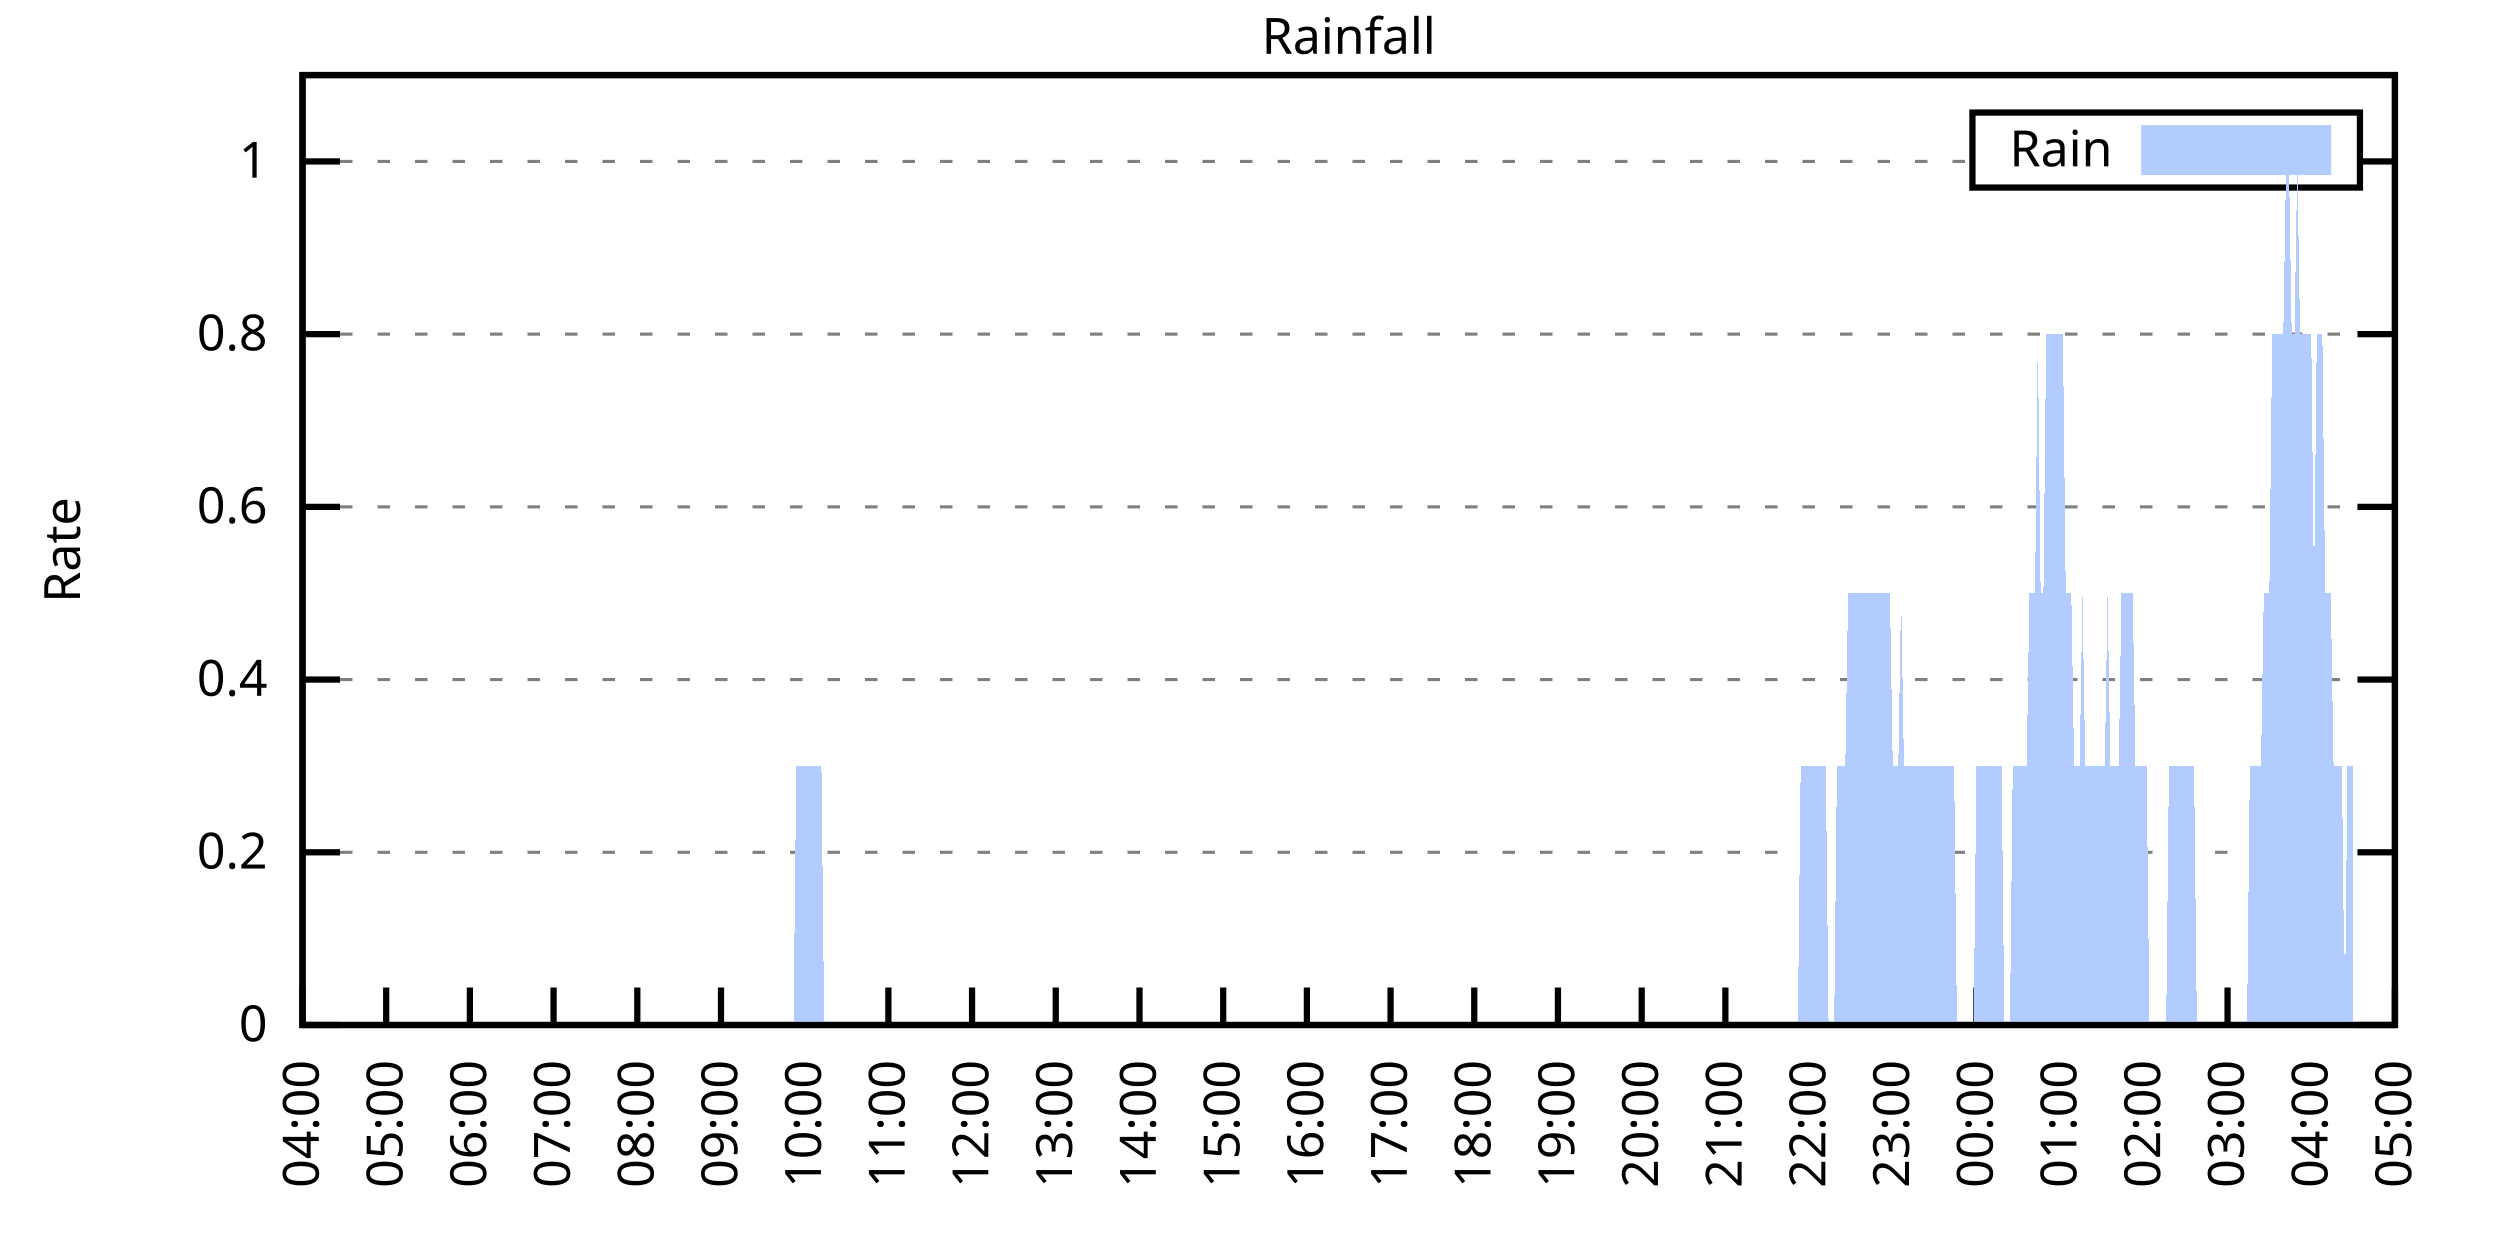
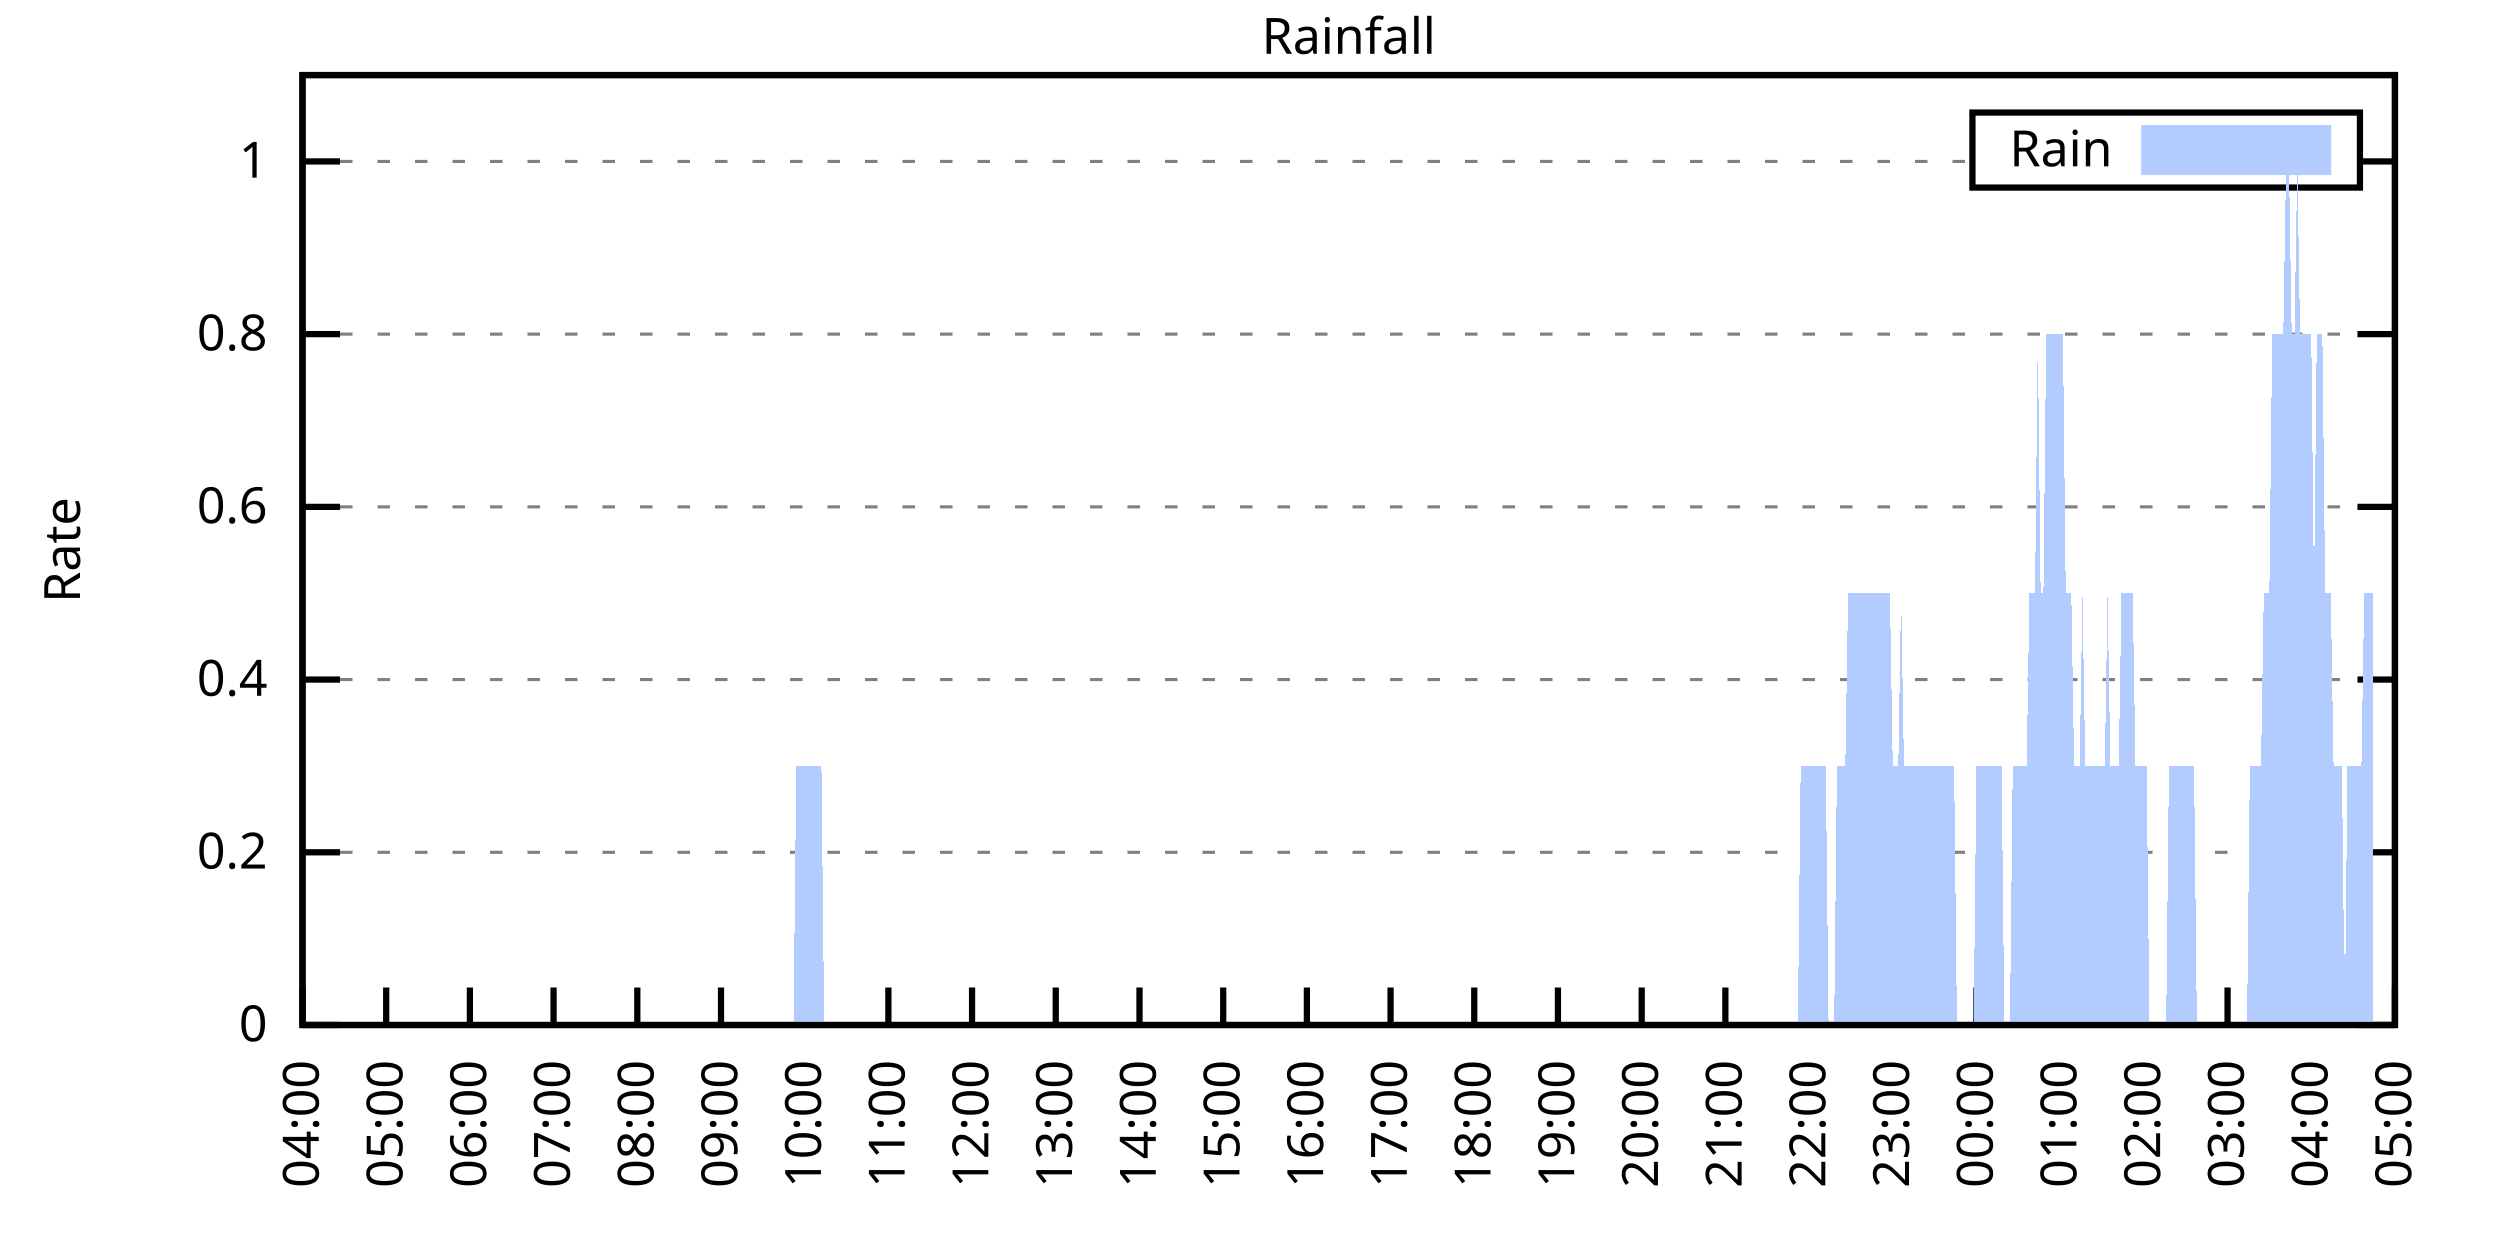
<svg xmlns="http://www.w3.org/2000/svg" xmlns:xlink="http://www.w3.org/1999/xlink" width="400" height="200" viewBox="0 0 400 200">
  <g id="gnuplot_canvas">
    <rect x="0" y="0" width="400" height="200" fill="none" />
    <defs>
      <circle id="gpDot" r="0.5" stroke-width="0.5" stroke="currentColor" />
      <path id="gpPt0" stroke-width="0.333" stroke="currentColor" d="M-1,0 h2 M0,-1 v2" />
      <path id="gpPt1" stroke-width="0.333" stroke="currentColor" d="M-1,-1 L1,1 M1,-1 L-1,1" />
      <path id="gpPt2" stroke-width="0.333" stroke="currentColor" d="M-1,0 L1,0 M0,-1 L0,1 M-1,-1 L1,1 M-1,1 L1,-1" />
      <rect id="gpPt3" stroke-width="0.333" stroke="currentColor" x="-1" y="-1" width="2" height="2" />
      <rect id="gpPt4" stroke-width="0.333" stroke="currentColor" fill="currentColor" x="-1" y="-1" width="2" height="2" />
      <circle id="gpPt5" stroke-width="0.333" stroke="currentColor" cx="0" cy="0" r="1" />
      <use xlink:href="#gpPt5" id="gpPt6" fill="currentColor" stroke="none" />
      <path id="gpPt7" stroke-width="0.333" stroke="currentColor" d="M0,-1.33 L-1.33,0.67 L1.33,0.67 z" />
      <use xlink:href="#gpPt7" id="gpPt8" fill="currentColor" stroke="none" />
      <use xlink:href="#gpPt7" id="gpPt9" stroke="currentColor" transform="rotate(180)" />
      <use xlink:href="#gpPt9" id="gpPt10" fill="currentColor" stroke="none" />
      <use xlink:href="#gpPt3" id="gpPt11" stroke="currentColor" transform="rotate(45)" />
      <use xlink:href="#gpPt11" id="gpPt12" fill="currentColor" stroke="none" />
      <path id="gpPt13" stroke-width="0.333" stroke="currentColor" d="M0,1.330 L1.265,0.411 L0.782,-1.067 L-0.782,-1.076 L-1.265,0.411 z" />
      <use xlink:href="#gpPt13" id="gpPt14" fill="currentColor" stroke="none" />
      <filter id="textbox" filterUnits="objectBoundingBox" x="0" y="0" height="1" width="1">
        <feFlood flood-color="white" flood-opacity="1" result="bgnd" />
        <feComposite in="SourceGraphic" in2="bgnd" operator="atop" />
      </filter>
      <filter id="greybox" filterUnits="objectBoundingBox" x="0" y="0" height="1" width="1">
        <feFlood flood-color="lightgrey" flood-opacity="1" result="grey" />
        <feComposite in="SourceGraphic" in2="grey" operator="atop" />
      </filter>
    </defs>
    <g fill="none" color="white" stroke="currentColor" stroke-width="1.00" stroke-linecap="butt" stroke-linejoin="miter">
</g>
    <g fill="none" color="black" stroke="currentColor" stroke-width="1.00" stroke-linecap="butt" stroke-linejoin="miter">
      <g stroke="none" shape-rendering="crispEdges">
        <polygon fill="rgb(255, 255, 255)" points="48.40,164.00 383.18,164.00 383.18,12.02 48.40,12.02 " />
      </g>
    </g>
    <g fill="none" color="black" stroke="currentColor" stroke-width="1.00" stroke-linecap="butt" stroke-linejoin="miter">
</g>
    <g fill="none" color="black" stroke="black" stroke-width="0.50" stroke-linecap="butt" stroke-linejoin="miter">
</g>
    <g fill="none" color="gray" stroke="currentColor" stroke-width="0.50" stroke-linecap="butt" stroke-linejoin="miter">
      <path stroke="gray" stroke-dasharray="2,4" class="gridline" d="M48.40,164.00 L383.19,164.00  " />
    </g>
    <g fill="none" color="gray" stroke="gray" stroke-width="1.00" stroke-linecap="butt" stroke-linejoin="miter">
</g>
    <g fill="none" color="black" stroke="currentColor" stroke-width="1.00" stroke-linecap="butt" stroke-linejoin="miter">
      <path stroke="black" d="M48.40,164.00 L54.40,164.00 M383.19,164.00 L377.19,164.00  " />
      <g transform="translate(42.80,166.60)" stroke="none" fill="black" font-family="Sans" font-size="8.00" text-anchor="end">
        <text>
          <tspan font-family="Sans"> 0</tspan>
        </text>
      </g>
    </g>
    <g fill="none" color="black" stroke="currentColor" stroke-width="1.00" stroke-linecap="butt" stroke-linejoin="miter">
</g>
    <g fill="none" color="black" stroke="black" stroke-width="0.50" stroke-linecap="butt" stroke-linejoin="miter">
</g>
    <g fill="none" color="gray" stroke="currentColor" stroke-width="0.50" stroke-linecap="butt" stroke-linejoin="miter">
      <path stroke="gray" stroke-dasharray="2,4" class="gridline" d="M48.40,136.37 L383.19,136.37  " />
    </g>
    <g fill="none" color="gray" stroke="gray" stroke-width="1.00" stroke-linecap="butt" stroke-linejoin="miter">
</g>
    <g fill="none" color="black" stroke="currentColor" stroke-width="1.00" stroke-linecap="butt" stroke-linejoin="miter">
      <path stroke="black" d="M48.40,136.37 L54.40,136.37 M383.19,136.37 L377.19,136.37  " />
      <g transform="translate(42.80,138.97)" stroke="none" fill="black" font-family="Sans" font-size="8.00" text-anchor="end">
        <text>
          <tspan font-family="Sans"> 0.2</tspan>
        </text>
      </g>
    </g>
    <g fill="none" color="black" stroke="currentColor" stroke-width="1.00" stroke-linecap="butt" stroke-linejoin="miter">
</g>
    <g fill="none" color="black" stroke="black" stroke-width="0.50" stroke-linecap="butt" stroke-linejoin="miter">
</g>
    <g fill="none" color="gray" stroke="currentColor" stroke-width="0.50" stroke-linecap="butt" stroke-linejoin="miter">
      <path stroke="gray" stroke-dasharray="2,4" class="gridline" d="M48.40,108.73 L383.19,108.73  " />
    </g>
    <g fill="none" color="gray" stroke="gray" stroke-width="1.00" stroke-linecap="butt" stroke-linejoin="miter">
</g>
    <g fill="none" color="black" stroke="currentColor" stroke-width="1.00" stroke-linecap="butt" stroke-linejoin="miter">
      <path stroke="black" d="M48.40,108.73 L54.40,108.73 M383.19,108.73 L377.19,108.73  " />
      <g transform="translate(42.80,111.33)" stroke="none" fill="black" font-family="Sans" font-size="8.00" text-anchor="end">
        <text>
          <tspan font-family="Sans"> 0.4</tspan>
        </text>
      </g>
    </g>
    <g fill="none" color="black" stroke="currentColor" stroke-width="1.00" stroke-linecap="butt" stroke-linejoin="miter">
</g>
    <g fill="none" color="black" stroke="black" stroke-width="0.50" stroke-linecap="butt" stroke-linejoin="miter">
</g>
    <g fill="none" color="gray" stroke="currentColor" stroke-width="0.50" stroke-linecap="butt" stroke-linejoin="miter">
      <path stroke="gray" stroke-dasharray="2,4" class="gridline" d="M48.40,81.10 L383.19,81.10  " />
    </g>
    <g fill="none" color="gray" stroke="gray" stroke-width="1.00" stroke-linecap="butt" stroke-linejoin="miter">
</g>
    <g fill="none" color="black" stroke="currentColor" stroke-width="1.00" stroke-linecap="butt" stroke-linejoin="miter">
      <path stroke="black" d="M48.40,81.10 L54.40,81.10 M383.19,81.10 L377.19,81.10  " />
      <g transform="translate(42.80,83.70)" stroke="none" fill="black" font-family="Sans" font-size="8.00" text-anchor="end">
        <text>
          <tspan font-family="Sans"> 0.6</tspan>
        </text>
      </g>
    </g>
    <g fill="none" color="black" stroke="currentColor" stroke-width="1.00" stroke-linecap="butt" stroke-linejoin="miter">
</g>
    <g fill="none" color="black" stroke="black" stroke-width="0.50" stroke-linecap="butt" stroke-linejoin="miter">
</g>
    <g fill="none" color="gray" stroke="currentColor" stroke-width="0.50" stroke-linecap="butt" stroke-linejoin="miter">
      <path stroke="gray" stroke-dasharray="2,4" class="gridline" d="M48.40,53.46 L383.19,53.46  " />
    </g>
    <g fill="none" color="gray" stroke="gray" stroke-width="1.00" stroke-linecap="butt" stroke-linejoin="miter">
</g>
    <g fill="none" color="black" stroke="currentColor" stroke-width="1.00" stroke-linecap="butt" stroke-linejoin="miter">
      <path stroke="black" d="M48.40,53.46 L54.40,53.46 M383.19,53.46 L377.19,53.46  " />
      <g transform="translate(42.80,56.06)" stroke="none" fill="black" font-family="Sans" font-size="8.00" text-anchor="end">
        <text>
          <tspan font-family="Sans"> 0.8</tspan>
        </text>
      </g>
    </g>
    <g fill="none" color="black" stroke="currentColor" stroke-width="1.00" stroke-linecap="butt" stroke-linejoin="miter">
</g>
    <g fill="none" color="black" stroke="black" stroke-width="0.50" stroke-linecap="butt" stroke-linejoin="miter">
</g>
    <g fill="none" color="gray" stroke="currentColor" stroke-width="0.50" stroke-linecap="butt" stroke-linejoin="miter">
      <path stroke="gray" stroke-dasharray="2,4" class="gridline" d="M48.40,25.83 L315.59,25.83 M377.59,25.83 L383.19,25.83  " />
    </g>
    <g fill="none" color="gray" stroke="gray" stroke-width="1.00" stroke-linecap="butt" stroke-linejoin="miter">
</g>
    <g fill="none" color="black" stroke="currentColor" stroke-width="1.00" stroke-linecap="butt" stroke-linejoin="miter">
      <path stroke="black" d="M48.40,25.83 L54.40,25.83 M383.19,25.83 L377.19,25.83  " />
      <g transform="translate(42.80,28.43)" stroke="none" fill="black" font-family="Sans" font-size="8.00" text-anchor="end">
        <text>
          <tspan font-family="Sans"> 1</tspan>
        </text>
      </g>
    </g>
    <g fill="none" color="black" stroke="currentColor" stroke-width="1.00" stroke-linecap="butt" stroke-linejoin="miter">
      <path stroke="black" d="M48.40,164.00 L48.40,158.00  " />
      <g transform="translate(51.00,169.60) rotate(270.00)" stroke="none" fill="black" font-family="Sans" font-size="8.00" text-anchor="end">
        <text>
          <tspan font-family="Sans">04:00</tspan>
        </text>
      </g>
    </g>
    <g fill="none" color="black" stroke="currentColor" stroke-width="1.00" stroke-linecap="butt" stroke-linejoin="miter">
      <path stroke="black" d="M61.79,164.00 L61.79,158.00  " />
      <g transform="translate(64.39,169.60) rotate(270.00)" stroke="none" fill="black" font-family="Sans" font-size="8.00" text-anchor="end">
        <text>
          <tspan font-family="Sans">05:00</tspan>
        </text>
      </g>
    </g>
    <g fill="none" color="black" stroke="currentColor" stroke-width="1.00" stroke-linecap="butt" stroke-linejoin="miter">
      <path stroke="black" d="M75.18,164.00 L75.18,158.00  " />
      <g transform="translate(77.78,169.60) rotate(270.00)" stroke="none" fill="black" font-family="Sans" font-size="8.00" text-anchor="end">
        <text>
          <tspan font-family="Sans">06:00</tspan>
        </text>
      </g>
    </g>
    <g fill="none" color="black" stroke="currentColor" stroke-width="1.00" stroke-linecap="butt" stroke-linejoin="miter">
      <path stroke="black" d="M88.57,164.00 L88.57,158.00  " />
      <g transform="translate(91.17,169.60) rotate(270.00)" stroke="none" fill="black" font-family="Sans" font-size="8.00" text-anchor="end">
        <text>
          <tspan font-family="Sans">07:00</tspan>
        </text>
      </g>
    </g>
    <g fill="none" color="black" stroke="currentColor" stroke-width="1.00" stroke-linecap="butt" stroke-linejoin="miter">
      <path stroke="black" d="M101.97,164.00 L101.97,158.00  " />
      <g transform="translate(104.57,169.60) rotate(270.00)" stroke="none" fill="black" font-family="Sans" font-size="8.00" text-anchor="end">
        <text>
          <tspan font-family="Sans">08:00</tspan>
        </text>
      </g>
    </g>
    <g fill="none" color="black" stroke="currentColor" stroke-width="1.00" stroke-linecap="butt" stroke-linejoin="miter">
      <path stroke="black" d="M115.36,164.00 L115.36,158.00  " />
      <g transform="translate(117.96,169.60) rotate(270.00)" stroke="none" fill="black" font-family="Sans" font-size="8.00" text-anchor="end">
        <text>
          <tspan font-family="Sans">09:00</tspan>
        </text>
      </g>
    </g>
    <g fill="none" color="black" stroke="currentColor" stroke-width="1.00" stroke-linecap="butt" stroke-linejoin="miter">
      <path stroke="black" d="M128.75,164.00 L128.75,158.00  " />
      <g transform="translate(131.35,169.60) rotate(270.00)" stroke="none" fill="black" font-family="Sans" font-size="8.00" text-anchor="end">
        <text>
          <tspan font-family="Sans">10:00</tspan>
        </text>
      </g>
    </g>
    <g fill="none" color="black" stroke="currentColor" stroke-width="1.00" stroke-linecap="butt" stroke-linejoin="miter">
      <path stroke="black" d="M142.14,164.00 L142.14,158.00  " />
      <g transform="translate(144.74,169.60) rotate(270.00)" stroke="none" fill="black" font-family="Sans" font-size="8.00" text-anchor="end">
        <text>
          <tspan font-family="Sans">11:00</tspan>
        </text>
      </g>
    </g>
    <g fill="none" color="black" stroke="currentColor" stroke-width="1.00" stroke-linecap="butt" stroke-linejoin="miter">
      <path stroke="black" d="M155.53,164.00 L155.53,158.00  " />
      <g transform="translate(158.13,169.60) rotate(270.00)" stroke="none" fill="black" font-family="Sans" font-size="8.00" text-anchor="end">
        <text>
          <tspan font-family="Sans">12:00</tspan>
        </text>
      </g>
    </g>
    <g fill="none" color="black" stroke="currentColor" stroke-width="1.00" stroke-linecap="butt" stroke-linejoin="miter">
      <path stroke="black" d="M168.92,164.00 L168.92,158.00  " />
      <g transform="translate(171.52,169.60) rotate(270.00)" stroke="none" fill="black" font-family="Sans" font-size="8.00" text-anchor="end">
        <text>
          <tspan font-family="Sans">13:00</tspan>
        </text>
      </g>
    </g>
    <g fill="none" color="black" stroke="currentColor" stroke-width="1.00" stroke-linecap="butt" stroke-linejoin="miter">
      <path stroke="black" d="M182.32,164.00 L182.32,158.00  " />
      <g transform="translate(184.92,169.60) rotate(270.00)" stroke="none" fill="black" font-family="Sans" font-size="8.00" text-anchor="end">
        <text>
          <tspan font-family="Sans">14:00</tspan>
        </text>
      </g>
    </g>
    <g fill="none" color="black" stroke="currentColor" stroke-width="1.00" stroke-linecap="butt" stroke-linejoin="miter">
      <path stroke="black" d="M195.71,164.00 L195.71,158.00  " />
      <g transform="translate(198.31,169.60) rotate(270.00)" stroke="none" fill="black" font-family="Sans" font-size="8.00" text-anchor="end">
        <text>
          <tspan font-family="Sans">15:00</tspan>
        </text>
      </g>
    </g>
    <g fill="none" color="black" stroke="currentColor" stroke-width="1.00" stroke-linecap="butt" stroke-linejoin="miter">
      <path stroke="black" d="M209.10,164.00 L209.10,158.00  " />
      <g transform="translate(211.70,169.60) rotate(270.00)" stroke="none" fill="black" font-family="Sans" font-size="8.00" text-anchor="end">
        <text>
          <tspan font-family="Sans">16:00</tspan>
        </text>
      </g>
    </g>
    <g fill="none" color="black" stroke="currentColor" stroke-width="1.00" stroke-linecap="butt" stroke-linejoin="miter">
      <path stroke="black" d="M222.49,164.00 L222.49,158.00  " />
      <g transform="translate(225.09,169.60) rotate(270.00)" stroke="none" fill="black" font-family="Sans" font-size="8.00" text-anchor="end">
        <text>
          <tspan font-family="Sans">17:00</tspan>
        </text>
      </g>
    </g>
    <g fill="none" color="black" stroke="currentColor" stroke-width="1.00" stroke-linecap="butt" stroke-linejoin="miter">
      <path stroke="black" d="M235.88,164.00 L235.88,158.00  " />
      <g transform="translate(238.48,169.60) rotate(270.00)" stroke="none" fill="black" font-family="Sans" font-size="8.00" text-anchor="end">
        <text>
          <tspan font-family="Sans">18:00</tspan>
        </text>
      </g>
    </g>
    <g fill="none" color="black" stroke="currentColor" stroke-width="1.00" stroke-linecap="butt" stroke-linejoin="miter">
      <path stroke="black" d="M249.27,164.00 L249.27,158.00  " />
      <g transform="translate(251.87,169.60) rotate(270.00)" stroke="none" fill="black" font-family="Sans" font-size="8.00" text-anchor="end">
        <text>
          <tspan font-family="Sans">19:00</tspan>
        </text>
      </g>
    </g>
    <g fill="none" color="black" stroke="currentColor" stroke-width="1.00" stroke-linecap="butt" stroke-linejoin="miter">
      <path stroke="black" d="M262.67,164.00 L262.67,158.00  " />
      <g transform="translate(265.27,169.60) rotate(270.00)" stroke="none" fill="black" font-family="Sans" font-size="8.00" text-anchor="end">
        <text>
          <tspan font-family="Sans">20:00</tspan>
        </text>
      </g>
    </g>
    <g fill="none" color="black" stroke="currentColor" stroke-width="1.00" stroke-linecap="butt" stroke-linejoin="miter">
      <path stroke="black" d="M276.06,164.00 L276.06,158.00  " />
      <g transform="translate(278.66,169.60) rotate(270.00)" stroke="none" fill="black" font-family="Sans" font-size="8.00" text-anchor="end">
        <text>
          <tspan font-family="Sans">21:00</tspan>
        </text>
      </g>
    </g>
    <g fill="none" color="black" stroke="currentColor" stroke-width="1.00" stroke-linecap="butt" stroke-linejoin="miter">
      <path stroke="black" d="M289.45,164.00 L289.45,158.00  " />
      <g transform="translate(292.05,169.60) rotate(270.00)" stroke="none" fill="black" font-family="Sans" font-size="8.00" text-anchor="end">
        <text>
          <tspan font-family="Sans">22:00</tspan>
        </text>
      </g>
    </g>
    <g fill="none" color="black" stroke="currentColor" stroke-width="1.00" stroke-linecap="butt" stroke-linejoin="miter">
      <path stroke="black" d="M302.84,164.00 L302.84,158.00  " />
      <g transform="translate(305.44,169.60) rotate(270.00)" stroke="none" fill="black" font-family="Sans" font-size="8.00" text-anchor="end">
        <text>
          <tspan font-family="Sans">23:00</tspan>
        </text>
      </g>
    </g>
    <g fill="none" color="black" stroke="currentColor" stroke-width="1.00" stroke-linecap="butt" stroke-linejoin="miter">
      <path stroke="black" d="M316.23,164.00 L316.23,158.00  " />
      <g transform="translate(318.83,169.60) rotate(270.00)" stroke="none" fill="black" font-family="Sans" font-size="8.00" text-anchor="end">
        <text>
          <tspan font-family="Sans">00:00</tspan>
        </text>
      </g>
    </g>
    <g fill="none" color="black" stroke="currentColor" stroke-width="1.00" stroke-linecap="butt" stroke-linejoin="miter">
      <path stroke="black" d="M329.62,164.00 L329.62,158.00  " />
      <g transform="translate(332.22,169.60) rotate(270.00)" stroke="none" fill="black" font-family="Sans" font-size="8.00" text-anchor="end">
        <text>
          <tspan font-family="Sans">01:00</tspan>
        </text>
      </g>
    </g>
    <g fill="none" color="black" stroke="currentColor" stroke-width="1.00" stroke-linecap="butt" stroke-linejoin="miter">
      <path stroke="black" d="M343.02,164.00 L343.02,158.00  " />
      <g transform="translate(345.62,169.60) rotate(270.00)" stroke="none" fill="black" font-family="Sans" font-size="8.00" text-anchor="end">
        <text>
          <tspan font-family="Sans">02:00</tspan>
        </text>
      </g>
    </g>
    <g fill="none" color="black" stroke="currentColor" stroke-width="1.00" stroke-linecap="butt" stroke-linejoin="miter">
      <path stroke="black" d="M356.41,164.00 L356.41,158.00  " />
      <g transform="translate(359.01,169.60) rotate(270.00)" stroke="none" fill="black" font-family="Sans" font-size="8.00" text-anchor="end">
        <text>
          <tspan font-family="Sans">03:00</tspan>
        </text>
      </g>
    </g>
    <g fill="none" color="black" stroke="currentColor" stroke-width="1.00" stroke-linecap="butt" stroke-linejoin="miter">
      <path stroke="black" d="M369.80,164.00 L369.80,158.00  " />
      <g transform="translate(372.40,169.60) rotate(270.00)" stroke="none" fill="black" font-family="Sans" font-size="8.00" text-anchor="end">
        <text>
          <tspan font-family="Sans">04:00</tspan>
        </text>
      </g>
    </g>
    <g fill="none" color="black" stroke="currentColor" stroke-width="1.00" stroke-linecap="butt" stroke-linejoin="miter">
      <path stroke="black" d="M383.19,164.00 L383.19,158.00  " />
      <g transform="translate(385.79,169.60) rotate(270.00)" stroke="none" fill="black" font-family="Sans" font-size="8.00" text-anchor="end">
        <text>
          <tspan font-family="Sans">05:00</tspan>
        </text>
      </g>
    </g>
    <g fill="none" color="black" stroke="currentColor" stroke-width="1.00" stroke-linecap="butt" stroke-linejoin="miter">
</g>
    <g fill="none" color="black" stroke="currentColor" stroke-width="1.00" stroke-linecap="butt" stroke-linejoin="miter">
      <path stroke="black" d="M48.40,12.01 L48.40,164.00 L383.19,164.00 L383.19,12.01 L48.40,12.01 Z  " />
    </g>
    <g fill="none" color="black" stroke="currentColor" stroke-width="1.00" stroke-linecap="butt" stroke-linejoin="miter">
</g>
    <g fill="none" color="black" stroke="currentColor" stroke-width="1.00" stroke-linecap="butt" stroke-linejoin="miter">
      <path stroke="black" d="M315.59,30.01 L315.59,18.01 L377.59,18.01 L377.59,30.01 L315.59,30.01 Z  " />
    </g>
    <g id="Rainfall_plot_1">
      <g fill="none" color="white" stroke="black" stroke-width="2.00" stroke-linecap="butt" stroke-linejoin="miter">
</g>
      <g fill="none" color="black" stroke="currentColor" stroke-width="2.00" stroke-linecap="butt" stroke-linejoin="miter">
        <g transform="translate(337.99,26.61)" stroke="none" fill="black" font-family="Sans" font-size="8.00" text-anchor="end">
          <text>
            <tspan font-family="Sans">Rain</tspan>
          </text>
        </g>
      </g>
      <g fill="none" color="black" stroke="currentColor" stroke-width="2.00" stroke-linecap="butt" stroke-linejoin="miter">
        <g stroke="none" shape-rendering="crispEdges">
          <polygon fill="rgb(178, 204, 255)" points="343.59,27.01 371.99,27.01 371.99,21.01 343.59,21.01 " />
        </g>
        <path stroke="rgb(178, 204, 255)" d="M343.59,27.01 L371.99,27.01 L371.99,21.01 L343.59,21.01 L343.59,27.01 Z  " />
      </g>
      <g fill="none" color="black" stroke="currentColor" stroke-width="2.00" stroke-linecap="butt" stroke-linejoin="miter">
        <g stroke="none" shape-rendering="crispEdges">
-           <polygon fill="rgb(178, 204, 255)" points="55.54,164.00 55.99,164.00 56.43,164.00 56.88,164.00 57.33,164.00 57.77,164.00 58.22,164.00 58.67,164.00 59.11,164.00 59.56,164.00 60.01,164.00 60.45,164.00 60.90,164.00 61.35,164.00 61.79,164.00 62.24,164.00 62.68,164.00 63.13,164.00 63.58,164.00 64.02,164.00 64.47,164.00 64.92,164.00 65.36,164.00 65.81,164.00 66.26,164.00 66.70,164.00 67.15,164.00 67.59,164.00 68.04,164.00 68.49,164.00 68.93,164.00 69.38,164.00 69.83,164.00 70.27,164.00 70.72,164.00 71.17,164.00 71.61,164.00 72.06,164.00 72.50,164.00 72.95,164.00 73.40,164.00 73.84,164.00 74.29,164.00 74.74,164.00 75.18,164.00 75.63,164.00 76.08,164.00 76.52,164.00 76.97,164.00 77.42,164.00 77.86,164.00 78.31,164.00 78.75,164.00 79.20,164.00 79.65,164.00 80.09,164.00 80.54,164.00 80.99,164.00 81.43,164.00 81.88,164.00 82.33,164.00 82.77,164.00 83.22,164.00 83.66,164.00 84.11,164.00 84.56,164.00 85.00,164.00 85.45,164.00 85.90,164.00 86.34,164.00 86.79,164.00 87.24,164.00 87.68,164.00 88.13,164.00 88.57,164.00 89.02,164.00 89.47,164.00 89.91,164.00 90.36,164.00 90.81,164.00 91.25,164.00 91.70,164.00 92.15,164.00 92.59,164.00 93.04,164.00 93.49,164.00 93.93,164.00 94.38,164.00 94.82,164.00 95.27,164.00 95.72,164.00 96.16,164.00 96.61,164.00 97.06,164.00 97.50,164.00 97.95,164.00 98.40,164.00 98.84,164.00 99.29,164.00 99.73,164.00 100.18,164.00 100.63,164.00 101.07,164.00 101.52,164.00 101.97,164.00 102.41,164.00 102.86,164.00 103.31,164.00 103.75,164.00 104.20,164.00 104.64,164.00 105.09,164.00 105.54,164.00 105.98,164.00 106.43,164.00 106.88,164.00 107.32,164.00 107.77,164.00 108.22,164.00 108.66,164.00 109.11,164.00 109.55,164.00 110.00,164.00 110.45,164.00 110.89,164.00 111.34,164.00 111.79,164.00 112.23,164.00 112.68,164.00 113.13,164.00 113.57,164.00 114.02,164.00 114.47,164.00 114.91,164.00 115.36,164.00 115.80,164.00 116.25,164.00 116.70,164.00 117.14,164.00 117.59,164.00 118.04,164.00 118.48,164.00 118.93,164.00 119.38,164.00 119.82,164.00 120.27,164.00 120.71,164.00 121.16,164.00 121.61,164.00 122.05,164.00 122.50,164.00 122.95,164.00 123.39,164.00 123.84,164.00 124.29,164.00 124.73,164.00 125.18,164.00 125.62,164.00 126.07,164.00 126.52,164.00 126.96,164.00 127.41,122.55 127.86,122.55 128.30,122.55 128.75,122.55 129.20,122.55 129.64,122.55 130.09,122.55 130.54,122.55 130.98,122.55 131.43,122.55 131.87,164.00 132.32,164.00 132.77,164.00 133.21,164.00 133.66,164.00 134.11,164.00 134.55,164.00 135.00,164.00 135.45,164.00 135.89,164.00 136.34,164.00 136.78,164.00 137.23,164.00 137.68,164.00 138.12,164.00 138.57,164.00 139.02,164.00 139.46,164.00 139.91,164.00 140.36,164.00 140.80,164.00 141.25,164.00 141.69,164.00 142.14,164.00 142.59,164.00 143.03,164.00 143.48,164.00 143.93,164.00 144.37,164.00 144.82,164.00 145.27,164.00 145.71,164.00 146.16,164.00 146.61,164.00 147.05,164.00 147.50,164.00 147.94,164.00 148.39,164.00 148.84,164.00 149.28,164.00 149.73,164.00 150.18,164.00 150.62,164.00 151.07,164.00 151.52,164.00 151.96,164.00 152.41,164.00 152.85,164.00 153.30,164.00 153.75,164.00 154.19,164.00 154.64,164.00 155.09,164.00 155.53,164.00 155.98,164.00 156.43,164.00 156.87,164.00 157.32,164.00 157.76,164.00 158.21,164.00 158.66,164.00 159.10,164.00 159.55,164.00 160.00,164.00 160.44,164.00 160.89,164.00 161.34,164.00 161.78,164.00 162.23,164.00 162.67,164.00 163.12,164.00 163.57,164.00 164.01,164.00 164.46,164.00 164.91,164.00 165.35,164.00 165.80,164.00 166.25,164.00 166.69,164.00 167.14,164.00 167.59,164.00 168.03,164.00 168.48,164.00 168.92,164.00 169.37,164.00 169.82,164.00 170.26,164.00 170.71,164.00 171.16,164.00 171.60,164.00 172.05,164.00 172.50,164.00 172.94,164.00 173.39,164.00 173.83,164.00 174.28,164.00 174.73,164.00 175.17,164.00 175.62,164.00 176.07,164.00 176.51,164.00 176.96,164.00 177.41,164.00 177.85,164.00 178.30,164.00 178.74,164.00 179.19,164.00 179.64,164.00 180.08,164.00 180.53,164.00 180.98,164.00 181.42,164.00 181.87,164.00 182.32,164.00 182.76,164.00 183.21,164.00 183.66,164.00 184.10,164.00 184.55,164.00 184.99,164.00 185.44,164.00 185.89,164.00 186.33,164.00 186.78,164.00 187.23,164.00 187.67,164.00 188.12,164.00 188.57,164.00 189.01,164.00 189.46,164.00 189.90,164.00 190.35,164.00 190.80,164.00 191.24,164.00 191.69,164.00 192.14,164.00 192.58,164.00 193.03,164.00 193.48,164.00 193.92,164.00 194.37,164.00 194.81,164.00 195.26,164.00 195.71,164.00 196.15,164.00 196.60,164.00 197.05,164.00 197.49,164.00 197.94,164.00 198.39,164.00 198.83,164.00 199.28,164.00 199.73,164.00 200.17,164.00 200.62,164.00 201.06,164.00 201.51,164.00 201.96,164.00 202.40,164.00 202.85,164.00 203.30,164.00 203.74,164.00 204.19,164.00 204.64,164.00 205.08,164.00 205.53,164.00 205.97,164.00 206.42,164.00 206.87,164.00 207.31,164.00 207.76,164.00 208.21,164.00 208.65,164.00 209.10,164.00 209.55,164.00 209.99,164.00 210.44,164.00 210.88,164.00 211.33,164.00 211.78,164.00 212.22,164.00 212.67,164.00 213.12,164.00 213.56,164.00 214.01,164.00 214.46,164.00 214.90,164.00 215.35,164.00 215.80,164.00 216.24,164.00 216.69,164.00 217.13,164.00 217.58,164.00 218.03,164.00 218.47,164.00 218.92,164.00 219.37,164.00 219.81,164.00 220.26,164.00 220.71,164.00 221.15,164.00 221.60,164.00 222.04,164.00 222.49,164.00 222.94,164.00 223.38,164.00 223.83,164.00 224.28,164.00 224.72,164.00 225.17,164.00 225.62,164.00 226.06,164.00 226.51,164.00 226.95,164.00 227.40,164.00 227.85,164.00 228.29,164.00 228.74,164.00 229.19,164.00 229.63,164.00 230.08,164.00 230.53,164.00 230.97,164.00 231.42,164.00 231.86,164.00 232.31,164.00 232.76,164.00 233.20,164.00 233.65,164.00 234.10,164.00 234.54,164.00 234.99,164.00 235.44,164.00 235.88,164.00 236.33,164.00 236.78,164.00 237.22,164.00 237.67,164.00 238.11,164.00 238.56,164.00 239.01,164.00 239.45,164.00 239.90,164.00 240.35,164.00 240.79,164.00 241.24,164.00 241.69,164.00 242.13,164.00 242.58,164.00 243.02,164.00 243.47,164.00 243.92,164.00 244.36,164.00 244.81,164.00 245.26,164.00 245.70,164.00 246.15,164.00 246.60,164.00 247.04,164.00 247.49,164.00 247.93,164.00 248.38,164.00 248.83,164.00 249.27,164.00 249.72,164.00 250.17,164.00 250.61,164.00 251.06,164.00 251.51,164.00 251.95,164.00 252.40,164.00 252.85,164.00 253.29,164.00 253.74,164.00 254.18,164.00 254.63,164.00 255.08,164.00 255.52,164.00 255.97,164.00 256.42,164.00 256.86,164.00 257.31,164.00 257.76,164.00 258.20,164.00 258.65,164.00 259.09,164.00 259.54,164.00 259.99,164.00 260.43,164.00 260.88,164.00 261.33,164.00 261.77,164.00 262.22,164.00 262.67,164.00 263.11,164.00 263.56,164.00 264.00,164.00 264.45,164.00 264.90,164.00 265.34,164.00 265.79,164.00 266.24,164.00 266.68,164.00 267.13,164.00 267.58,164.00 268.02,164.00 268.47,164.00 268.92,164.00 269.36,164.00 269.81,164.00 270.25,164.00 270.70,164.00 271.15,164.00 271.59,164.00 272.04,164.00 272.49,164.00 272.93,164.00 273.38,164.00 273.83,164.00 274.27,164.00 274.72,164.00 275.16,164.00 275.61,164.00 276.06,164.00 276.50,164.00 276.95,164.00 277.40,164.00 277.84,164.00 278.29,164.00 278.74,164.00 279.18,164.00 279.63,164.00 280.07,164.00 280.52,164.00 280.97,164.00 281.41,164.00 281.86,164.00 282.31,164.00 282.75,164.00 283.20,164.00 283.65,164.00 284.09,164.00 284.54,164.00 284.98,164.00 285.43,164.00 285.88,164.00 286.32,164.00 286.77,164.00 287.22,164.00 287.66,164.00 288.11,122.55 288.56,122.55 289.00,122.55 289.45,122.55 289.90,122.55 290.34,122.55 290.79,122.55 291.23,122.55 291.68,122.55 292.13,122.55 292.57,164.00 293.02,164.00 293.47,164.00 293.91,122.55 294.36,122.55 294.81,122.55 295.25,122.55 295.70,94.91 296.14,94.91 296.59,94.91 297.04,94.91 297.48,94.91 297.93,94.91 298.38,94.91 298.82,94.91 299.27,94.91 299.72,94.91 300.16,94.91 300.61,94.91 301.05,94.91 301.50,94.91 301.95,94.91 302.39,94.91 302.84,122.55 303.29,122.55 303.73,122.55 304.18,94.91 304.63,122.55 305.07,122.55 305.52,122.55 305.97,122.55 306.41,122.55 306.86,122.55 307.30,122.55 307.75,122.55 308.20,122.55 308.64,122.55 309.09,122.55 309.54,122.55 309.98,122.55 310.43,122.55 310.88,122.55 311.32,122.55 311.77,122.55 312.21,122.55 312.66,122.55 313.11,164.00 313.55,164.00 314.00,164.00 314.45,164.00 314.89,164.00 315.34,164.00 315.79,164.00 316.23,122.55 316.68,122.55 317.12,122.55 317.57,122.55 318.02,122.55 318.46,122.55 318.91,122.55 319.36,122.55 319.80,122.55 320.25,122.55 320.70,164.00 321.14,164.00 321.59,164.00 322.04,122.55 322.48,122.55 322.93,122.55 323.37,122.55 323.82,122.55 324.27,122.55 324.71,94.91 325.16,94.91 325.61,94.91 326.05,53.46 326.50,94.91 326.95,94.91 327.39,53.46 327.84,53.46 328.28,53.46 328.73,53.46 329.18,53.46 329.62,53.46 330.07,53.46 330.52,94.91 330.96,94.91 331.41,94.91 331.86,122.55 332.30,122.55 332.75,122.55 333.19,94.91 333.64,122.55 334.09,122.55 334.53,122.55 334.98,122.55 335.43,122.55 335.87,122.55 336.32,122.55 336.77,122.55 337.21,94.91 337.66,122.55 338.10,122.55 338.55,122.55 339.00,122.55 339.44,94.91 339.89,94.91 340.34,94.91 340.78,94.91 341.23,94.91 341.68,122.55 342.12,122.55 342.57,122.55 343.02,122.55 343.46,122.55 343.91,164.00 344.35,164.00 344.80,164.00 345.25,164.00 345.69,164.00 346.14,164.00 346.59,164.00 347.03,122.55 347.48,122.55 347.93,122.55 348.37,122.55 348.82,122.55 349.26,122.55 349.71,122.55 350.16,122.55 350.60,122.55 351.05,122.55 351.50,164.00 351.94,164.00 352.39,164.00 352.84,164.00 353.28,164.00 353.73,164.00 354.17,164.00 354.62,164.00 355.07,164.00 355.51,164.00 355.96,164.00 356.41,164.00 356.85,164.00 357.30,164.00 357.75,164.00 358.19,164.00 358.64,164.00 359.09,164.00 359.53,164.00 359.98,122.55 360.42,122.55 360.87,122.55 361.32,122.55 361.76,122.55 362.21,94.91 362.66,94.91 363.10,94.91 363.55,53.46 364.00,53.46 364.44,53.46 364.89,53.46 365.33,53.46 365.78,25.83 366.23,25.83 366.67,53.46 367.12,53.46 367.57,25.83 368.01,53.46 368.46,53.46 368.91,53.46 369.35,53.46 369.80,53.46 370.24,94.91 370.69,53.46 371.14,53.46 371.58,53.46 372.03,94.91 372.48,94.91 372.92,94.91 373.37,122.55 373.82,122.55 374.26,122.55 374.71,122.55 375.16,164.00 375.60,122.55 376.05,122.55 376.49,122.55 376.49,164.00 55.54,164.00 " />
+           <polygon fill="rgb(178, 204, 255)" points="58.67,164.00 59.11,164.00 59.56,164.00 60.01,164.00 60.45,164.00 60.90,164.00 61.35,164.00 61.79,164.00 62.24,164.00 62.68,164.00 63.13,164.00 63.58,164.00 64.02,164.00 64.47,164.00 64.92,164.00 65.36,164.00 65.81,164.00 66.26,164.00 66.70,164.00 67.15,164.00 67.59,164.00 68.04,164.00 68.49,164.00 68.93,164.00 69.38,164.00 69.83,164.00 70.27,164.00 70.72,164.00 71.17,164.00 71.61,164.00 72.06,164.00 72.50,164.00 72.95,164.00 73.40,164.00 73.84,164.00 74.29,164.00 74.74,164.00 75.18,164.00 75.63,164.00 76.08,164.00 76.52,164.00 76.97,164.00 77.42,164.00 77.86,164.00 78.31,164.00 78.75,164.00 79.20,164.00 79.65,164.00 80.09,164.00 80.54,164.00 80.99,164.00 81.43,164.00 81.88,164.00 82.33,164.00 82.77,164.00 83.22,164.00 83.66,164.00 84.11,164.00 84.56,164.00 85.00,164.00 85.45,164.00 85.90,164.00 86.34,164.00 86.79,164.00 87.24,164.00 87.68,164.00 88.13,164.00 88.57,164.00 89.02,164.00 89.47,164.00 89.91,164.00 90.36,164.00 90.81,164.00 91.25,164.00 91.70,164.00 92.15,164.00 92.59,164.00 93.04,164.00 93.49,164.00 93.93,164.00 94.38,164.00 94.82,164.00 95.27,164.00 95.72,164.00 96.16,164.00 96.61,164.00 97.06,164.00 97.50,164.00 97.95,164.00 98.40,164.00 98.84,164.00 99.29,164.00 99.73,164.00 100.18,164.00 100.63,164.00 101.07,164.00 101.52,164.00 101.97,164.00 102.41,164.00 102.86,164.00 103.31,164.00 103.75,164.00 104.20,164.00 104.64,164.00 105.09,164.00 105.54,164.00 105.98,164.00 106.43,164.00 106.88,164.00 107.32,164.00 107.77,164.00 108.22,164.00 108.66,164.00 109.11,164.00 109.55,164.00 110.00,164.00 110.45,164.00 110.89,164.00 111.34,164.00 111.79,164.00 112.23,164.00 112.68,164.00 113.13,164.00 113.57,164.00 114.02,164.00 114.47,164.00 114.91,164.00 115.36,164.00 115.80,164.00 116.25,164.00 116.70,164.00 117.14,164.00 117.59,164.00 118.04,164.00 118.48,164.00 118.93,164.00 119.38,164.00 119.82,164.00 120.27,164.00 120.71,164.00 121.16,164.00 121.61,164.00 122.05,164.00 122.50,164.00 122.95,164.00 123.39,164.00 123.84,164.00 124.29,164.00 124.73,164.00 125.18,164.00 125.62,164.00 126.07,164.00 126.52,164.00 126.96,164.00 127.41,122.55 127.86,122.55 128.30,122.55 128.75,122.55 129.20,122.55 129.64,122.55 130.09,122.55 130.54,122.55 130.98,122.55 131.43,122.55 131.87,164.00 132.32,164.00 132.77,164.00 133.21,164.00 133.66,164.00 134.11,164.00 134.55,164.00 135.00,164.00 135.45,164.00 135.89,164.00 136.34,164.00 136.78,164.00 137.23,164.00 137.68,164.00 138.12,164.00 138.57,164.00 139.02,164.00 139.46,164.00 139.91,164.00 140.36,164.00 140.80,164.00 141.25,164.00 141.69,164.00 142.14,164.00 142.59,164.00 143.03,164.00 143.48,164.00 143.93,164.00 144.37,164.00 144.82,164.00 145.27,164.00 145.71,164.00 146.16,164.00 146.61,164.00 147.05,164.00 147.50,164.00 147.94,164.00 148.39,164.00 148.84,164.00 149.28,164.00 149.73,164.00 150.18,164.00 150.62,164.00 151.07,164.00 151.52,164.00 151.96,164.00 152.41,164.00 152.85,164.00 153.30,164.00 153.75,164.00 154.19,164.00 154.64,164.00 155.09,164.00 155.53,164.00 155.98,164.00 156.43,164.00 156.87,164.00 157.32,164.00 157.76,164.00 158.21,164.00 158.66,164.00 159.10,164.00 159.55,164.00 160.00,164.00 160.44,164.00 160.89,164.00 161.34,164.00 161.78,164.00 162.23,164.00 162.67,164.00 163.12,164.00 163.57,164.00 164.01,164.00 164.46,164.00 164.91,164.00 165.35,164.00 165.80,164.00 166.25,164.00 166.69,164.00 167.14,164.00 167.59,164.00 168.03,164.00 168.48,164.00 168.92,164.00 169.37,164.00 169.82,164.00 170.26,164.00 170.71,164.00 171.16,164.00 171.60,164.00 172.05,164.00 172.50,164.00 172.94,164.00 173.39,164.00 173.83,164.00 174.28,164.00 174.73,164.00 175.17,164.00 175.62,164.00 176.07,164.00 176.51,164.00 176.96,164.00 177.41,164.00 177.85,164.00 178.30,164.00 178.74,164.00 179.19,164.00 179.64,164.00 180.08,164.00 180.53,164.00 180.98,164.00 181.42,164.00 181.87,164.00 182.32,164.00 182.76,164.00 183.21,164.00 183.66,164.00 184.10,164.00 184.55,164.00 184.99,164.00 185.44,164.00 185.89,164.00 186.33,164.00 186.78,164.00 187.23,164.00 187.67,164.00 188.12,164.00 188.57,164.00 189.01,164.00 189.46,164.00 189.90,164.00 190.35,164.00 190.80,164.00 191.24,164.00 191.69,164.00 192.14,164.00 192.58,164.00 193.03,164.00 193.48,164.00 193.92,164.00 194.37,164.00 194.81,164.00 195.26,164.00 195.71,164.00 196.15,164.00 196.60,164.00 197.05,164.00 197.49,164.00 197.94,164.00 198.39,164.00 198.83,164.00 199.28,164.00 199.73,164.00 200.17,164.00 200.62,164.00 201.06,164.00 201.51,164.00 201.96,164.00 202.40,164.00 202.85,164.00 203.30,164.00 203.74,164.00 204.19,164.00 204.64,164.00 205.08,164.00 205.53,164.00 205.97,164.00 206.42,164.00 206.87,164.00 207.31,164.00 207.76,164.00 208.21,164.00 208.65,164.00 209.10,164.00 209.55,164.00 209.99,164.00 210.44,164.00 210.88,164.00 211.33,164.00 211.78,164.00 212.22,164.00 212.67,164.00 213.12,164.00 213.56,164.00 214.01,164.00 214.46,164.00 214.90,164.00 215.35,164.00 215.80,164.00 216.24,164.00 216.69,164.00 217.13,164.00 217.58,164.00 218.03,164.00 218.47,164.00 218.92,164.00 219.37,164.00 219.81,164.00 220.26,164.00 220.71,164.00 221.15,164.00 221.60,164.00 222.04,164.00 222.49,164.00 222.94,164.00 223.38,164.00 223.83,164.00 224.28,164.00 224.72,164.00 225.17,164.00 225.62,164.00 226.06,164.00 226.51,164.00 226.95,164.00 227.40,164.00 227.85,164.00 228.29,164.00 228.74,164.00 229.19,164.00 229.63,164.00 230.08,164.00 230.53,164.00 230.97,164.00 231.42,164.00 231.86,164.00 232.31,164.00 232.76,164.00 233.20,164.00 233.65,164.00 234.10,164.00 234.54,164.00 234.99,164.00 235.44,164.00 235.88,164.00 236.33,164.00 236.78,164.00 237.22,164.00 237.67,164.00 238.11,164.00 238.56,164.00 239.01,164.00 239.45,164.00 239.90,164.00 240.35,164.00 240.79,164.00 241.24,164.00 241.69,164.00 242.13,164.00 242.58,164.00 243.02,164.00 243.47,164.00 243.92,164.00 244.36,164.00 244.81,164.00 245.26,164.00 245.70,164.00 246.15,164.00 246.60,164.00 247.04,164.00 247.49,164.00 247.93,164.00 248.38,164.00 248.83,164.00 249.27,164.00 249.72,164.00 250.17,164.00 250.61,164.00 251.06,164.00 251.51,164.00 251.95,164.00 252.40,164.00 252.85,164.00 253.29,164.00 253.74,164.00 254.18,164.00 254.63,164.00 255.08,164.00 255.52,164.00 255.97,164.00 256.42,164.00 256.86,164.00 257.31,164.00 257.76,164.00 258.20,164.00 258.65,164.00 259.09,164.00 259.54,164.00 259.99,164.00 260.43,164.00 260.88,164.00 261.33,164.00 261.77,164.00 262.22,164.00 262.67,164.00 263.11,164.00 263.56,164.00 264.00,164.00 264.45,164.00 264.90,164.00 265.34,164.00 265.79,164.00 266.24,164.00 266.68,164.00 267.13,164.00 267.58,164.00 268.02,164.00 268.47,164.00 268.92,164.00 269.36,164.00 269.81,164.00 270.25,164.00 270.70,164.00 271.15,164.00 271.59,164.00 272.04,164.00 272.49,164.00 272.93,164.00 273.38,164.00 273.83,164.00 274.27,164.00 274.72,164.00 275.16,164.00 275.61,164.00 276.06,164.00 276.50,164.00 276.95,164.00 277.40,164.00 277.84,164.00 278.29,164.00 278.74,164.00 279.18,164.00 279.63,164.00 280.07,164.00 280.52,164.00 280.97,164.00 281.41,164.00 281.86,164.00 282.31,164.00 282.75,164.00 283.20,164.00 283.65,164.00 284.09,164.00 284.54,164.00 284.98,164.00 285.43,164.00 285.88,164.00 286.32,164.00 286.77,164.00 287.22,164.00 287.66,164.00 288.11,122.55 288.56,122.55 289.00,122.55 289.45,122.55 289.90,122.55 290.34,122.55 290.79,122.55 291.23,122.55 291.68,122.55 292.13,122.55 292.57,164.00 293.02,164.00 293.47,164.00 293.91,122.55 294.36,122.55 294.81,122.55 295.25,122.55 295.70,94.91 296.14,94.91 296.59,94.91 297.04,94.91 297.48,94.91 297.93,94.91 298.38,94.91 298.82,94.91 299.27,94.91 299.72,94.91 300.16,94.91 300.61,94.91 301.05,94.91 301.50,94.91 301.95,94.91 302.39,94.91 302.84,122.55 303.29,122.55 303.73,122.55 304.18,94.91 304.63,122.55 305.07,122.55 305.52,122.55 305.97,122.55 306.41,122.55 306.86,122.55 307.30,122.55 307.75,122.55 308.20,122.55 308.64,122.55 309.09,122.55 309.54,122.55 309.98,122.55 310.43,122.55 310.88,122.55 311.32,122.55 311.77,122.55 312.21,122.55 312.66,122.55 313.11,164.00 313.55,164.00 314.00,164.00 314.45,164.00 314.89,164.00 315.34,164.00 315.79,164.00 316.23,122.55 316.68,122.55 317.12,122.55 317.57,122.55 318.02,122.55 318.46,122.55 318.91,122.55 319.36,122.55 319.80,122.55 320.25,122.55 320.70,164.00 321.14,164.00 321.59,164.00 322.04,122.55 322.48,122.55 322.93,122.55 323.37,122.55 323.82,122.55 324.27,122.55 324.71,94.91 325.16,94.91 325.61,94.91 326.05,53.46 326.50,94.91 326.95,94.91 327.39,53.46 327.84,53.46 328.28,53.46 328.73,53.46 329.18,53.46 329.62,53.46 330.07,53.46 330.52,94.91 330.96,94.91 331.41,94.91 331.86,122.55 332.30,122.55 332.75,122.55 333.19,94.91 333.64,122.55 334.09,122.55 334.53,122.55 334.98,122.55 335.43,122.55 335.87,122.55 336.32,122.55 336.77,122.55 337.21,94.91 337.66,122.55 338.10,122.55 338.55,122.55 339.00,122.55 339.44,94.91 339.89,94.91 340.34,94.91 340.78,94.91 341.23,94.91 341.68,122.55 342.12,122.55 342.57,122.55 343.02,122.55 343.46,122.55 343.91,164.00 344.35,164.00 344.80,164.00 345.25,164.00 345.69,164.00 346.14,164.00 346.59,164.00 347.03,122.55 347.48,122.55 347.93,122.55 348.37,122.55 348.82,122.55 349.26,122.55 349.71,122.55 350.16,122.55 350.60,122.55 351.05,122.55 351.50,164.00 351.94,164.00 352.39,164.00 352.84,164.00 353.28,164.00 353.73,164.00 354.17,164.00 354.62,164.00 355.07,164.00 355.51,164.00 355.96,164.00 356.41,164.00 356.85,164.00 357.30,164.00 357.75,164.00 358.19,164.00 358.64,164.00 359.09,164.00 359.53,164.00 359.98,122.55 360.42,122.55 360.87,122.55 361.32,122.55 361.76,122.55 362.21,94.91 362.66,94.91 363.10,94.91 363.55,53.46 364.00,53.46 364.44,53.46 364.89,53.46 365.33,53.46 365.78,25.83 366.23,25.83 366.67,53.46 367.12,53.46 367.57,25.83 368.01,53.46 368.46,53.46 368.91,53.46 369.35,53.46 369.80,53.46 370.24,94.91 370.69,53.46 371.14,53.46 371.58,53.46 372.03,94.91 372.48,94.91 372.92,94.91 373.37,122.55 373.82,122.55 374.26,122.55 374.71,122.55 375.16,164.00 375.60,122.55 376.05,122.55 376.49,122.55 376.94,122.55 377.39,122.55 377.83,122.55 378.28,94.91 378.73,94.91 379.17,94.91 379.62,94.91 379.62,164.00 58.67,164.00 " />
        </g>
      </g>
    </g>
    <g fill="none" color="black" stroke="currentColor" stroke-width="2.00" stroke-linecap="butt" stroke-linejoin="miter">
</g>
    <g fill="none" color="black" stroke="black" stroke-width="1.00" stroke-linecap="butt" stroke-linejoin="miter">
</g>
    <g fill="none" color="black" stroke="currentColor" stroke-width="1.00" stroke-linecap="butt" stroke-linejoin="miter">
      <path stroke="black" d="M48.40,12.01 L48.40,164.00 L383.19,164.00 L383.19,12.01 L48.40,12.01 Z  " />
      <g transform="translate(12.80,88.01) rotate(270.00)" stroke="none" fill="black" font-family="Sans" font-size="8.00" text-anchor="middle">
        <text>
          <tspan font-family="Sans">Rate</tspan>
        </text>
      </g>
    </g>
    <g fill="none" color="black" stroke="currentColor" stroke-width="1.00" stroke-linecap="butt" stroke-linejoin="miter">
</g>
    <g fill="none" color="black" stroke="currentColor" stroke-width="1.00" stroke-linecap="butt" stroke-linejoin="miter">
      <g transform="translate(215.79,8.61)" stroke="none" fill="black" font-family="Sans" font-size="8.00" text-anchor="middle">
        <text>
          <tspan font-family="Sans">Rainfall</tspan>
        </text>
      </g>
    </g>
    <g fill="none" color="black" stroke="currentColor" stroke-width="1.00" stroke-linecap="butt" stroke-linejoin="miter">
</g>
  </g>
</svg>
